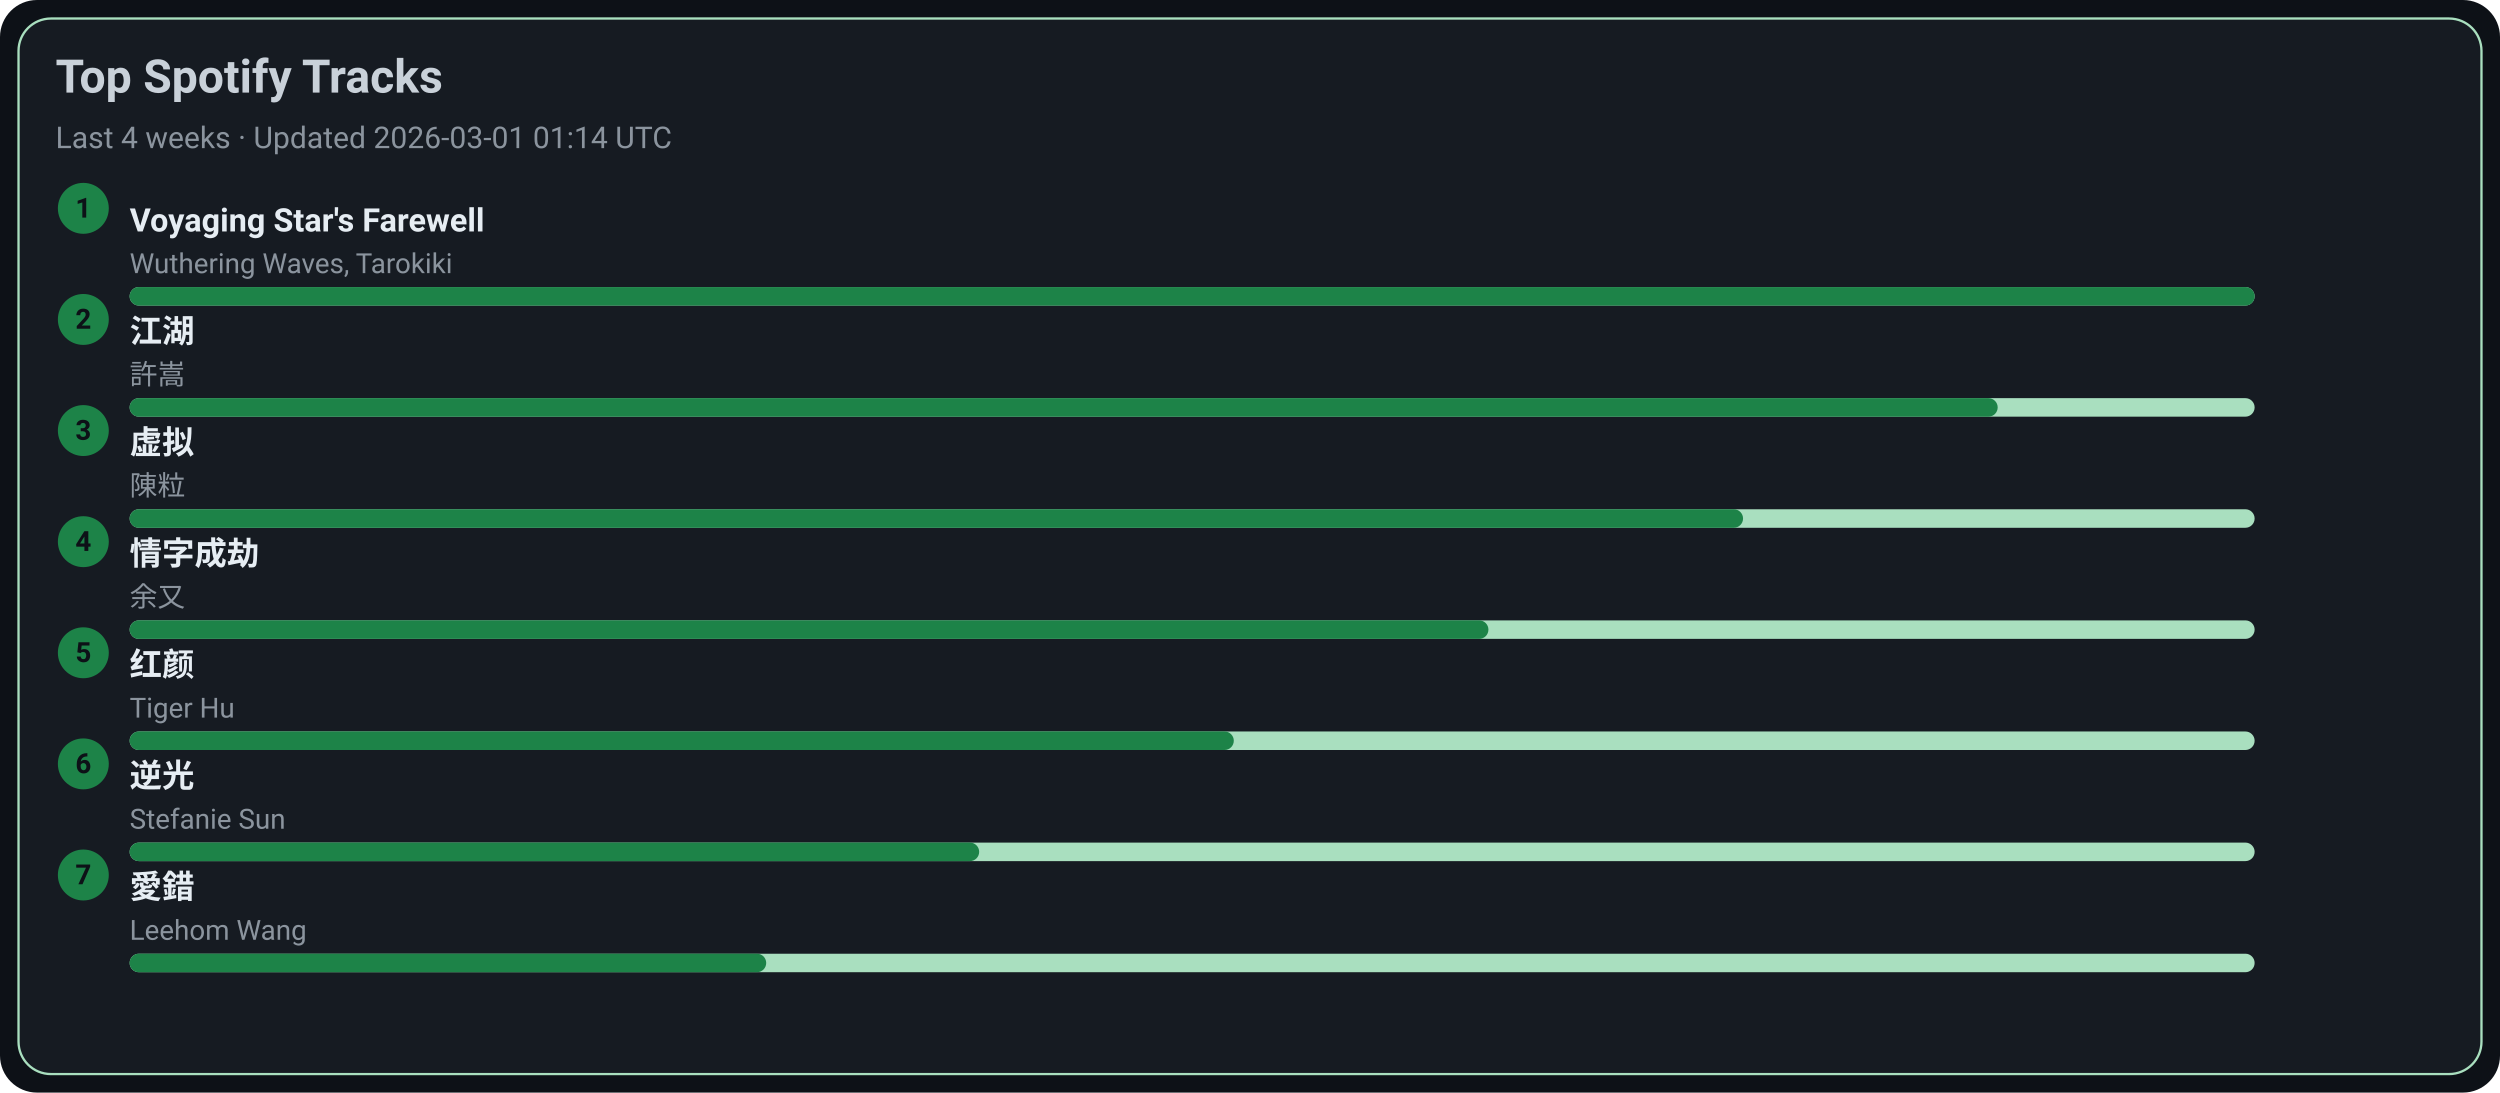
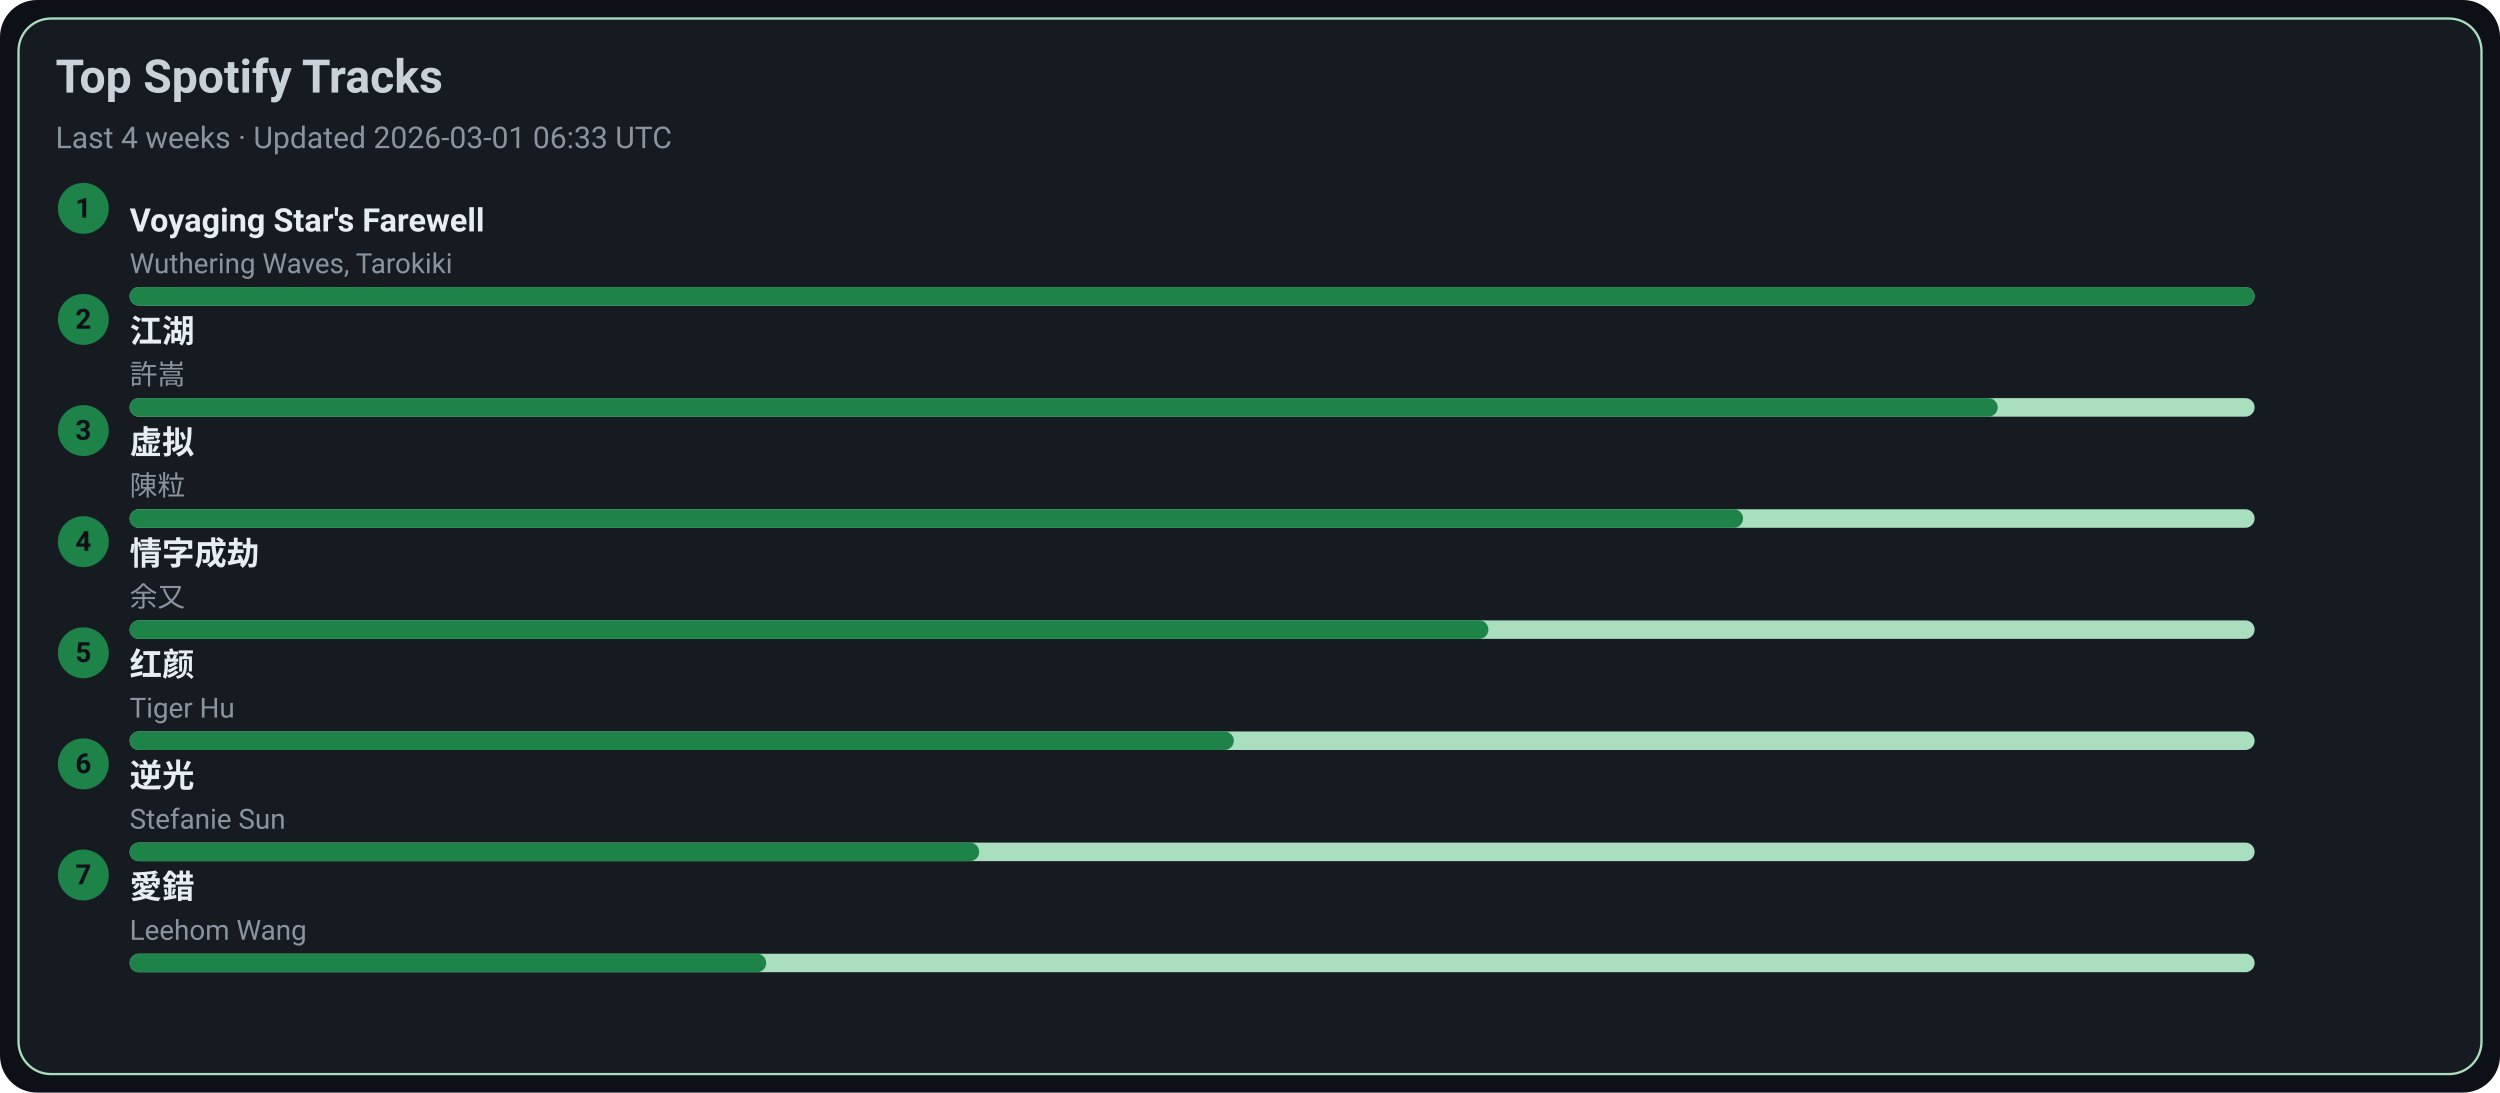
<svg xmlns="http://www.w3.org/2000/svg" width="1080" height="472" viewBox="0 0 1080 472">
  <style>text{font-family:-apple-system,BlinkMacSystemFont,Segoe UI,Roboto,Ubuntu,Helvetica Neue,Arial,Noto Sans,sans-serif}</style>
  <rect width="1080" height="472" rx="16" fill="#0d1117" />
  <rect x="8" y="8" width="1064" height="456" rx="14" fill="#161b22" stroke="#A9DFBF" />
  <text x="24" y="40" font-size="20" fill="#c9d1d9" font-weight="600">Top Spotify Tracks</text>
-   <text x="24" y="64" font-size="13" fill="#8b949e">Last 4 weeks · Updated 2026-03-01 01:14 UTC</text>
+   <text x="24" y="64" font-size="13" fill="#8b949e">Last 4 weeks · Updated 2026-03-01 06:33 UTC</text>
  <circle cx="36" cy="90" r="11" fill="#1D8348" />
  <text x="36" y="94" text-anchor="middle" font-size="12" fill="#0d1117" font-weight="700">1</text>
  <a href="https://open.spotify.com/track/3uI2KolgU1Pt41ywffsggr" target="_blank" rel="noopener noreferrer">
    <text x="56" y="100" font-size="14" fill="#e6edf3" font-weight="600">Voyaging Star's Farewell</text>
  </a>
  <text x="56" y="118" font-size="12" fill="#8b949e">Wuthering Waves, Tarokiki</text>
  <rect x="56" y="124" width="918" height="8" rx="4" fill="#A9DFBF" />
  <rect x="56" y="124" width="918" height="8" rx="4" fill="#1D8348" />
  <circle cx="36" cy="138" r="11" fill="#1D8348" />
  <text x="36" y="142" text-anchor="middle" font-size="12" fill="#0d1117" font-weight="700">2</text>
  <a href="https://open.spotify.com/track/03PCdwqajii1xgp7WIozzC" target="_blank" rel="noopener noreferrer">
    <text x="56" y="148" font-size="14" fill="#e6edf3" font-weight="600">江湖</text>
  </a>
  <text x="56" y="166" font-size="12" fill="#8b949e">許嵩</text>
  <rect x="56" y="172" width="918" height="8" rx="4" fill="#A9DFBF" />
  <rect x="56" y="172" width="807" height="8" rx="4" fill="#1D8348" />
  <circle cx="36" cy="186" r="11" fill="#1D8348" />
  <text x="36" y="190" text-anchor="middle" font-size="12" fill="#0d1117" font-weight="700">3</text>
  <a href="https://open.spotify.com/track/5l9sg05BhpfsdLfRvjGsAf" target="_blank" rel="noopener noreferrer">
    <text x="56" y="196" font-size="14" fill="#e6edf3" font-weight="600">虚拟</text>
  </a>
  <text x="56" y="214" font-size="12" fill="#8b949e">陳粒</text>
  <rect x="56" y="220" width="918" height="8" rx="4" fill="#A9DFBF" />
  <rect x="56" y="220" width="697" height="8" rx="4" fill="#1D8348" />
  <circle cx="36" cy="234" r="11" fill="#1D8348" />
  <text x="36" y="238" text-anchor="middle" font-size="12" fill="#0d1117" font-weight="700">4</text>
  <a href="https://open.spotify.com/track/6PLof7Z5mvbp9im83J4m3m" target="_blank" rel="noopener noreferrer">
    <text x="56" y="244" font-size="14" fill="#e6edf3" font-weight="600">情字成劫</text>
  </a>
  <text x="56" y="262" font-size="12" fill="#8b949e">余又</text>
  <rect x="56" y="268" width="918" height="8" rx="4" fill="#A9DFBF" />
  <rect x="56" y="268" width="587" height="8" rx="4" fill="#1D8348" />
  <circle cx="36" cy="282" r="11" fill="#1D8348" />
  <text x="36" y="286" text-anchor="middle" font-size="12" fill="#0d1117" font-weight="700">5</text>
  <a href="https://open.spotify.com/track/6Q7OE4tvrUOIvIDY2EC5Im" target="_blank" rel="noopener noreferrer">
    <text x="56" y="292" font-size="14" fill="#e6edf3" font-weight="600">红颜</text>
  </a>
  <text x="56" y="310" font-size="12" fill="#8b949e">Tiger Hu</text>
  <rect x="56" y="316" width="918" height="8" rx="4" fill="#A9DFBF" />
  <rect x="56" y="316" width="477" height="8" rx="4" fill="#1D8348" />
  <circle cx="36" cy="330" r="11" fill="#1D8348" />
  <text x="36" y="334" text-anchor="middle" font-size="12" fill="#0d1117" font-weight="700">6</text>
  <a href="https://open.spotify.com/track/4x1hB3Yg01Aq6J6q0deS9M" target="_blank" rel="noopener noreferrer">
    <text x="56" y="340" font-size="14" fill="#e6edf3" font-weight="600">逆光</text>
  </a>
  <text x="56" y="358" font-size="12" fill="#8b949e">Stefanie Sun</text>
  <rect x="56" y="364" width="918" height="8" rx="4" fill="#A9DFBF" />
  <rect x="56" y="364" width="367" height="8" rx="4" fill="#1D8348" />
  <circle cx="36" cy="378" r="11" fill="#1D8348" />
  <text x="36" y="382" text-anchor="middle" font-size="12" fill="#0d1117" font-weight="700">7</text>
  <a href="https://open.spotify.com/track/4vdX5mQE0oXkflFqsqQkUP" target="_blank" rel="noopener noreferrer">
    <text x="56" y="388" font-size="14" fill="#e6edf3" font-weight="600">愛錯</text>
  </a>
  <text x="56" y="406" font-size="12" fill="#8b949e">Leehom Wang</text>
  <rect x="56" y="412" width="918" height="8" rx="4" fill="#A9DFBF" />
  <rect x="56" y="412" width="275" height="8" rx="4" fill="#1D8348" />
</svg>
